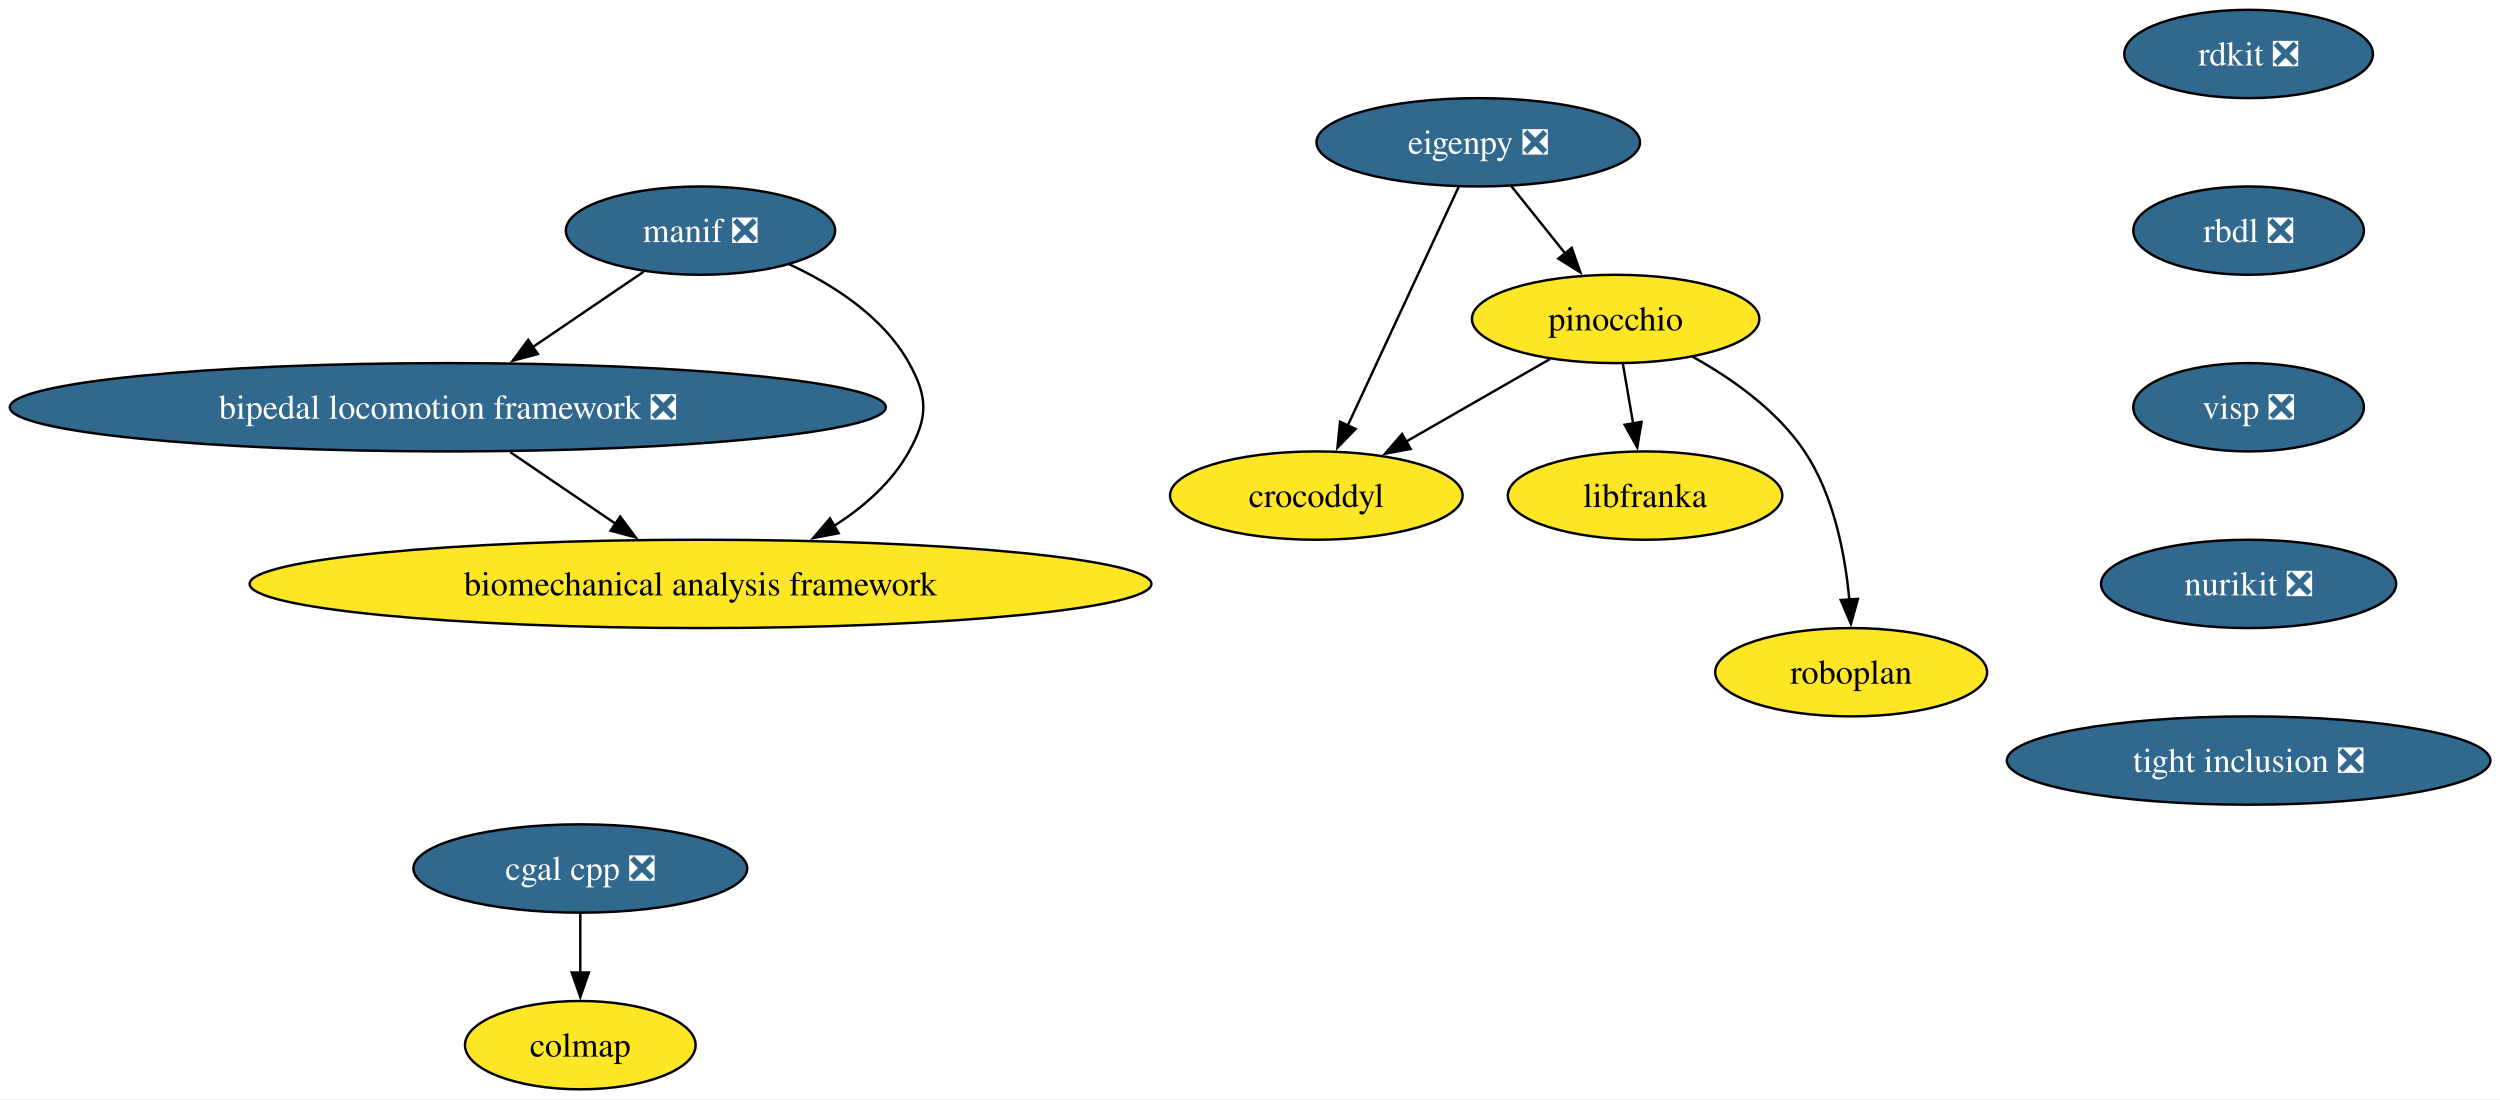
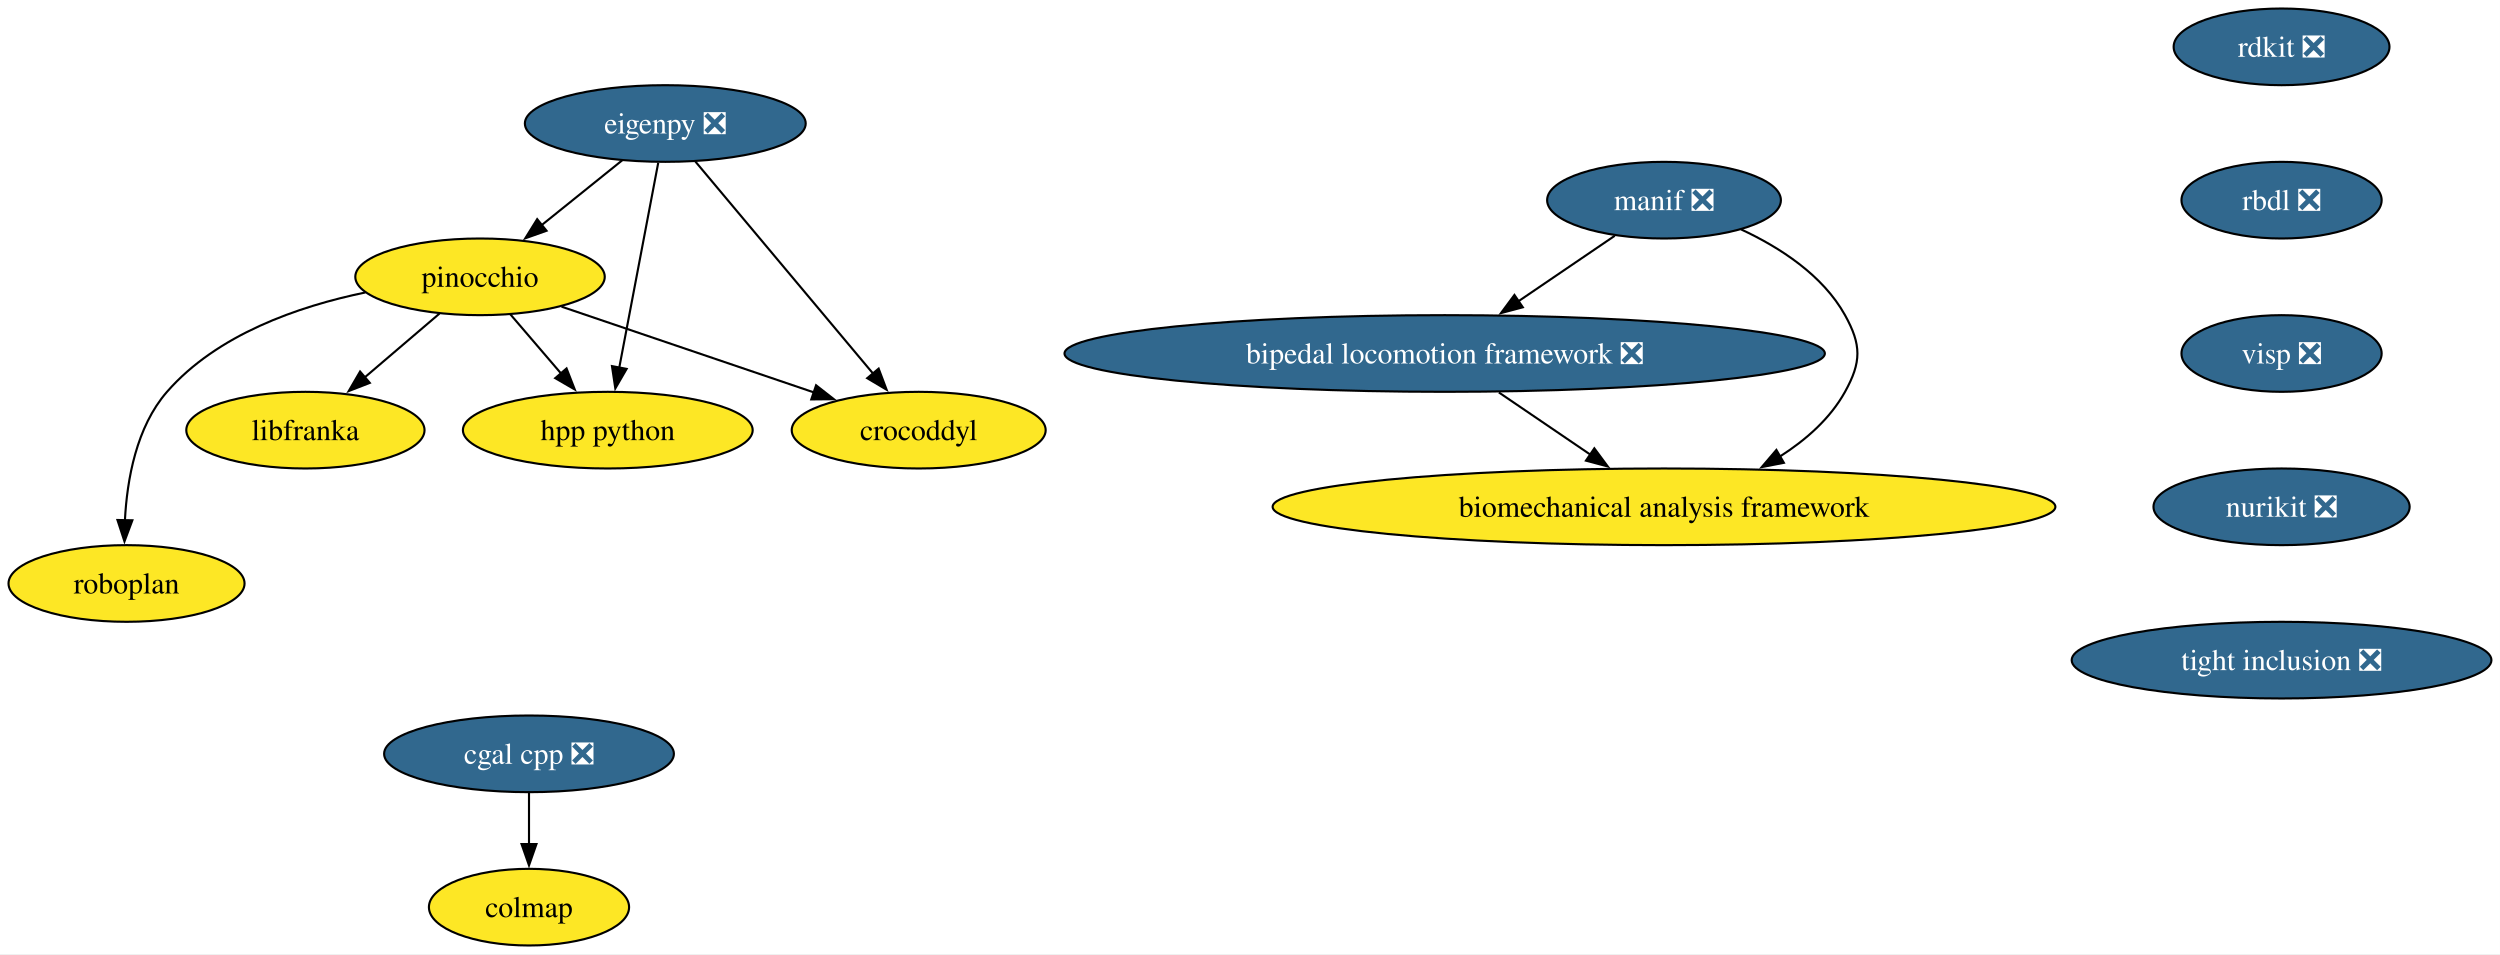
- <svg xmlns="http://www.w3.org/2000/svg" xmlns:xlink="http://www.w3.org/1999/xlink" width="1019pt" height="448pt" viewBox="0.00 0.00 1019.00 448.00">
+ <svg xmlns="http://www.w3.org/2000/svg" xmlns:xlink="http://www.w3.org/1999/xlink" width="1174pt" height="448pt" viewBox="0.00 0.00 1174.00 448.00">
  <g id="graph0" class="graph" transform="scale(1 1) rotate(0) translate(4 444)">
-     <polygon fill="white" stroke="none" points="-4,4 -4,-444 1015.09,-444 1015.09,4 -4,4" />
+     <polygon fill="white" stroke="none" points="-4,4 -4,-444 1169.98,-444 1169.98,4 -4,4" />
    <g id="node1" class="node">
      <g id="a_node1">
        <a xlink:href="https://github.com/conda-forge/rdkit-feedstock/pull/216" xlink:title="rdkit ❎">
-           <ellipse fill="#31688e" stroke="black" cx="912.53" cy="-422" rx="50.68" ry="18" />
-           <text xml:space="preserve" text-anchor="middle" x="912.53" y="-417.32" font-family="Times,serif" font-size="14.00" fill="white">rdkit ❎</text>
+           <ellipse fill="#31688e" stroke="black" cx="1067.42" cy="-422" rx="50.68" ry="18" />
+           <text xml:space="preserve" text-anchor="middle" x="1067.42" y="-417.32" font-family="Times,serif" font-size="14.00" fill="white">rdkit ❎</text>
        </a>
      </g>
    </g>
    <g id="node2" class="node">
      <g id="a_node2">
        <a xlink:href="https://github.com/conda-forge/rbdl-feedstock/pull/42" xlink:title="rbdl ❎">
-           <ellipse fill="#31688e" stroke="black" cx="912.53" cy="-350" rx="47" ry="18" />
-           <text xml:space="preserve" text-anchor="middle" x="912.53" y="-345.32" font-family="Times,serif" font-size="14.00" fill="white">rbdl ❎</text>
+           <ellipse fill="#31688e" stroke="black" cx="1067.42" cy="-350" rx="47" ry="18" />
+           <text xml:space="preserve" text-anchor="middle" x="1067.42" y="-345.32" font-family="Times,serif" font-size="14.00" fill="white">rbdl ❎</text>
        </a>
      </g>
    </g>
    <g id="node5" class="node">
      <g id="a_node5">
        <a xlink:href="https://github.com/conda-forge/visp-feedstock/pull/46" xlink:title="visp ❎">
-           <ellipse fill="#31688e" stroke="black" cx="912.53" cy="-278" rx="47" ry="18" />
-           <text xml:space="preserve" text-anchor="middle" x="912.53" y="-273.32" font-family="Times,serif" font-size="14.00" fill="white">visp ❎</text>
+           <ellipse fill="#31688e" stroke="black" cx="1067.42" cy="-278" rx="47" ry="18" />
+           <text xml:space="preserve" text-anchor="middle" x="1067.42" y="-273.32" font-family="Times,serif" font-size="14.00" fill="white">visp ❎</text>
        </a>
      </g>
    </g>
    <g id="node3" class="node">
      <g id="a_node3">
        <a xlink:href="https://github.com/conda-forge/cgal-cpp-feedstock/pull/48" xlink:title="cgal cpp ❎">
-           <ellipse fill="#31688e" stroke="black" cx="232.53" cy="-90" rx="68.04" ry="18" />
-           <text xml:space="preserve" text-anchor="middle" x="232.53" y="-85.33" font-family="Times,serif" font-size="14.00" fill="white">cgal cpp ❎</text>
+           <ellipse fill="#31688e" stroke="black" cx="244.42" cy="-90" rx="68.04" ry="18" />
+           <text xml:space="preserve" text-anchor="middle" x="244.42" y="-85.33" font-family="Times,serif" font-size="14.00" fill="white">cgal cpp ❎</text>
        </a>
      </g>
    </g>
    <g id="node4" class="node">
      <g id="a_node4">
        <a xlink:href="https://github.com/conda-forge/colmap-feedstock" xlink:title="colmap">
-           <ellipse fill="#fde725" stroke="black" cx="232.53" cy="-18" rx="47" ry="18" />
-           <text xml:space="preserve" text-anchor="middle" x="232.53" y="-13.32" font-family="Times,serif" font-size="14.00">colmap</text>
+           <ellipse fill="#fde725" stroke="black" cx="244.42" cy="-18" rx="47" ry="18" />
+           <text xml:space="preserve" text-anchor="middle" x="244.42" y="-13.32" font-family="Times,serif" font-size="14.00">colmap</text>
        </a>
      </g>
    </g>
    <g id="edge2" class="edge">
-       <path fill="none" stroke="black" d="M232.53,-71.7C232.53,-64.41 232.53,-55.73 232.53,-47.54" />
-       <polygon fill="black" stroke="black" points="236.03,-47.62 232.53,-37.62 229.03,-47.62 236.03,-47.62" />
+       <path fill="none" stroke="black" d="M244.42,-71.7C244.42,-64.41 244.42,-55.73 244.42,-47.54" />
+       <polygon fill="black" stroke="black" points="247.92,-47.62 244.42,-37.62 240.92,-47.62 247.92,-47.62" />
    </g>
-     <g id="node14" class="node">
-       <g id="a_node14">
+     <g id="node15" class="node">
+       <g id="a_node15">
        <a xlink:href="https://github.com/conda-forge/nurikit-feedstock/pull/18" xlink:title="nurikit ❎">
-           <ellipse fill="#31688e" stroke="black" cx="912.53" cy="-206" rx="60.15" ry="18" />
-           <text xml:space="preserve" text-anchor="middle" x="912.53" y="-201.33" font-family="Times,serif" font-size="14.00" fill="white">nurikit ❎</text>
+           <ellipse fill="#31688e" stroke="black" cx="1067.42" cy="-206" rx="60.15" ry="18" />
+           <text xml:space="preserve" text-anchor="middle" x="1067.42" y="-201.33" font-family="Times,serif" font-size="14.00" fill="white">nurikit ❎</text>
        </a>
      </g>
    </g>
    <g id="node6" class="node">
      <g id="a_node6">
        <a xlink:href="https://github.com/conda-forge/eigenpy-feedstock/pull/184" xlink:title="eigenpy ❎">
-           <ellipse fill="#31688e" stroke="black" cx="598.53" cy="-386" rx="65.94" ry="18" />
-           <text xml:space="preserve" text-anchor="middle" x="598.53" y="-381.32" font-family="Times,serif" font-size="14.00" fill="white">eigenpy ❎</text>
+           <ellipse fill="#31688e" stroke="black" cx="308.42" cy="-386" rx="65.94" ry="18" />
+           <text xml:space="preserve" text-anchor="middle" x="308.42" y="-381.32" font-family="Times,serif" font-size="14.00" fill="white">eigenpy ❎</text>
        </a>
      </g>
    </g>
    <g id="node7" class="node">
      <g id="a_node7">
        <a xlink:href="https://github.com/conda-forge/pinocchio-feedstock" xlink:title="pinocchio">
-           <ellipse fill="#fde725" stroke="black" cx="654.53" cy="-314" rx="58.57" ry="18" />
-           <text xml:space="preserve" text-anchor="middle" x="654.53" y="-309.32" font-family="Times,serif" font-size="14.00">pinocchio</text>
+           <ellipse fill="#fde725" stroke="black" cx="221.42" cy="-314" rx="58.57" ry="18" />
+           <text xml:space="preserve" text-anchor="middle" x="221.42" y="-309.32" font-family="Times,serif" font-size="14.00">pinocchio</text>
        </a>
      </g>
    </g>
    <g id="edge4" class="edge">
-       <path fill="none" stroke="black" d="M612.08,-368.05C618.69,-359.8 626.77,-349.7 634.1,-340.54" />
-       <polygon fill="black" stroke="black" points="636.64,-342.97 640.15,-332.97 631.17,-338.59 636.64,-342.97" />
+       <path fill="none" stroke="black" d="M288.24,-368.76C276.93,-359.66 262.63,-348.16 250.17,-338.13" />
+       <polygon fill="black" stroke="black" points="252.65,-335.64 242.67,-332.1 248.26,-341.09 252.65,-335.64" />
    </g>
    <g id="node8" class="node">
      <g id="a_node8">
        <a xlink:href="https://github.com/conda-forge/crocoddyl-feedstock" xlink:title="crocoddyl">
-           <ellipse fill="#fde725" stroke="black" cx="532.53" cy="-242" rx="59.63" ry="18" />
-           <text xml:space="preserve" text-anchor="middle" x="532.53" y="-237.32" font-family="Times,serif" font-size="14.00">crocoddyl</text>
+           <ellipse fill="#fde725" stroke="black" cx="427.42" cy="-242" rx="59.63" ry="18" />
+           <text xml:space="preserve" text-anchor="middle" x="427.42" y="-237.32" font-family="Times,serif" font-size="14.00">crocoddyl</text>
        </a>
      </g>
    </g>
    <g id="edge5" class="edge">
-       <path fill="none" stroke="black" d="M590.57,-367.87C579.32,-343.67 558.65,-299.21 545.26,-270.39" />
-       <polygon fill="black" stroke="black" points="548.54,-269.15 541.15,-261.56 542.2,-272.11 548.54,-269.15" />
-     </g>
-     <g id="edge6" class="edge">
-       <path fill="none" stroke="black" d="M627.75,-297.64C610.51,-287.75 587.88,-274.76 569,-263.93" />
-       <polygon fill="black" stroke="black" points="570.97,-261.02 560.55,-259.08 567.48,-267.09 570.97,-261.02" />
+       <path fill="none" stroke="black" d="M322.54,-368.15C343.2,-343.49 381.85,-297.37 406.02,-268.53" />
+       <polygon fill="black" stroke="black" points="408.61,-270.9 412.35,-260.99 403.24,-266.4 408.61,-270.9" />
    </g>
    <g id="node9" class="node">
      <g id="a_node9">
-         <a xlink:href="https://github.com/conda-forge/libfranka-feedstock" xlink:title="libfranka">
-           <ellipse fill="#fde725" stroke="black" cx="666.53" cy="-242" rx="55.94" ry="18" />
-           <text xml:space="preserve" text-anchor="middle" x="666.53" y="-237.32" font-family="Times,serif" font-size="14.00">libfranka</text>
+         <a xlink:href="https://github.com/conda-forge/hpp-python-feedstock" xlink:title="hpp python">
+           <ellipse fill="#fde725" stroke="black" cx="281.42" cy="-242" rx="68.04" ry="18" />
+           <text xml:space="preserve" text-anchor="middle" x="281.42" y="-237.32" font-family="Times,serif" font-size="14.00">hpp python</text>
        </a>
      </g>
    </g>
+     <g id="edge6" class="edge">
+       <path fill="none" stroke="black" d="M305.11,-367.59C300.55,-343.61 292.28,-300.14 286.82,-271.42" />
+       <polygon fill="black" stroke="black" points="290.26,-270.77 284.95,-261.6 283.38,-272.08 290.26,-270.77" />
+     </g>
    <g id="edge7" class="edge">
-       <path fill="none" stroke="black" d="M657.49,-295.7C658.76,-288.32 660.27,-279.52 661.68,-271.25" />
-       <polygon fill="black" stroke="black" points="665.1,-272.04 663.34,-261.6 658.2,-270.86 665.1,-272.04" />
+       <path fill="none" stroke="black" d="M259.68,-300C293.11,-288.64 341.83,-272.08 378.16,-259.74" />
+       <polygon fill="black" stroke="black" points="379.23,-263.07 387.58,-256.54 376.98,-256.44 379.23,-263.07" />
+     </g>
+     <g id="edge8" class="edge">
+       <path fill="none" stroke="black" d="M235.64,-296.41C242.78,-288.08 251.59,-277.8 259.57,-268.49" />
+       <polygon fill="black" stroke="black" points="262.05,-270.98 265.9,-261.11 256.73,-266.42 262.05,-270.98" />
    </g>
    <g id="node10" class="node">
      <g id="a_node10">
-         <a xlink:href="https://github.com/conda-forge/roboplan-feedstock" xlink:title="roboplan">
-           <ellipse fill="#fde725" stroke="black" cx="750.53" cy="-170" rx="55.42" ry="18" />
-           <text xml:space="preserve" text-anchor="middle" x="750.53" y="-165.32" font-family="Times,serif" font-size="14.00">roboplan</text>
-         </a>
-       </g>
-     </g>
-     <g id="edge8" class="edge">
-       <path fill="none" stroke="black" d="M685.91,-298.6C701.93,-289.69 720.35,-276.73 731.53,-260 743.48,-242.11 748.09,-218.07 749.79,-199.49" />
-       <polygon fill="black" stroke="black" points="753.27,-199.9 750.44,-189.69 746.29,-199.44 753.27,-199.9" />
-     </g>
-     <g id="node11" class="node">
-       <g id="a_node11">
-         <a xlink:href="https://github.com/conda-forge/manif-feedstock/pull/57" xlink:title="manif ❎">
-           <ellipse fill="#31688e" stroke="black" cx="281.53" cy="-350" rx="54.89" ry="18" />
-           <text xml:space="preserve" text-anchor="middle" x="281.53" y="-345.32" font-family="Times,serif" font-size="14.00" fill="white">manif ❎</text>
-         </a>
-       </g>
-     </g>
-     <g id="node12" class="node">
-       <g id="a_node12">
-         <a xlink:href="https://github.com/conda-forge/bipedal-locomotion-framework-feedstock/pull/155" xlink:title="bipedal locomotion framework ❎">
-           <ellipse fill="#31688e" stroke="black" cx="178.53" cy="-278" rx="178.53" ry="18" />
-           <text xml:space="preserve" text-anchor="middle" x="178.53" y="-273.32" font-family="Times,serif" font-size="14.00" fill="white">bipedal locomotion framework ❎</text>
+         <a xlink:href="https://github.com/conda-forge/libfranka-feedstock" xlink:title="libfranka">
+           <ellipse fill="#fde725" stroke="black" cx="139.42" cy="-242" rx="55.94" ry="18" />
+           <text xml:space="preserve" text-anchor="middle" x="139.42" y="-237.32" font-family="Times,serif" font-size="14.00">libfranka</text>
        </a>
      </g>
    </g>
    <g id="edge9" class="edge">
-       <path fill="none" stroke="black" d="M258.41,-333.29C245.08,-324.23 228.06,-312.66 213.16,-302.53" />
-       <polygon fill="black" stroke="black" points="215.22,-299.7 204.98,-296.98 211.28,-305.49 215.22,-299.7" />
+       <path fill="none" stroke="black" d="M202.4,-296.76C191.92,-287.82 178.72,-276.55 167.11,-266.64" />
+       <polygon fill="black" stroke="black" points="169.65,-264.2 159.77,-260.37 165.1,-269.53 169.65,-264.2" />
    </g>
-     <g id="node13" class="node">
-       <g id="a_node13">
-         <a xlink:href="https://github.com/conda-forge/biomechanical-analysis-framework-feedstock" xlink:title="biomechanical analysis framework">
-           <ellipse fill="#fde725" stroke="black" cx="281.53" cy="-206" rx="183.79" ry="18" />
-           <text xml:space="preserve" text-anchor="middle" x="281.53" y="-201.32" font-family="Times,serif" font-size="14.00">biomechanical analysis framework</text>
+     <g id="node11" class="node">
+       <g id="a_node11">
+         <a xlink:href="https://github.com/conda-forge/roboplan-feedstock" xlink:title="roboplan">
+           <ellipse fill="#fde725" stroke="black" cx="55.42" cy="-170" rx="55.42" ry="18" />
+           <text xml:space="preserve" text-anchor="middle" x="55.42" y="-165.32" font-family="Times,serif" font-size="14.00">roboplan</text>
        </a>
      </g>
    </g>
    <g id="edge10" class="edge">
-       <path fill="none" stroke="black" d="M317.67,-336.3C335.79,-327.88 356.06,-314.86 366.53,-296 374.29,-282.01 374.29,-273.99 366.53,-260 359.54,-247.4 348.17,-237.41 335.99,-229.65" />
-       <polygon fill="black" stroke="black" points="337.82,-226.67 327.42,-224.66 334.3,-232.72 337.82,-226.67" />
+       <path fill="none" stroke="black" d="M167.58,-306.66C136.02,-300.13 97.88,-286.88 74.42,-260 60.03,-243.52 55.65,-218.83 54.66,-199.63" />
+       <polygon fill="black" stroke="black" points="58.16,-199.67 54.45,-189.74 51.16,-199.81 58.16,-199.67" />
+     </g>
+     <g id="node12" class="node">
+       <g id="a_node12">
+         <a xlink:href="https://github.com/conda-forge/manif-feedstock/pull/57" xlink:title="manif ❎">
+           <ellipse fill="#31688e" stroke="black" cx="777.42" cy="-350" rx="54.89" ry="18" />
+           <text xml:space="preserve" text-anchor="middle" x="777.42" y="-345.32" font-family="Times,serif" font-size="14.00" fill="white">manif ❎</text>
+         </a>
+       </g>
+     </g>
+     <g id="node13" class="node">
+       <g id="a_node13">
+         <a xlink:href="https://github.com/conda-forge/bipedal-locomotion-framework-feedstock/pull/155" xlink:title="bipedal locomotion framework ❎">
+           <ellipse fill="#31688e" stroke="black" cx="674.42" cy="-278" rx="178.53" ry="18" />
+           <text xml:space="preserve" text-anchor="middle" x="674.42" y="-273.32" font-family="Times,serif" font-size="14.00" fill="white">bipedal locomotion framework ❎</text>
+         </a>
+       </g>
    </g>
    <g id="edge11" class="edge">
-       <path fill="none" stroke="black" d="M203.99,-259.7C216.96,-250.88 232.92,-240.03 246.99,-230.47" />
-       <polygon fill="black" stroke="black" points="248.8,-233.47 255.11,-224.96 244.87,-227.68 248.8,-233.47" />
+       <path fill="none" stroke="black" d="M754.3,-333.29C740.97,-324.23 723.95,-312.66 709.05,-302.53" />
+       <polygon fill="black" stroke="black" points="711.11,-299.7 700.87,-296.98 707.18,-305.49 711.11,-299.7" />
    </g>
-     <g id="node15" class="node">
-       <g id="a_node15">
+     <g id="node14" class="node">
+       <g id="a_node14">
+         <a xlink:href="https://github.com/conda-forge/biomechanical-analysis-framework-feedstock" xlink:title="biomechanical analysis framework">
+           <ellipse fill="#fde725" stroke="black" cx="777.42" cy="-206" rx="183.79" ry="18" />
+           <text xml:space="preserve" text-anchor="middle" x="777.42" y="-201.32" font-family="Times,serif" font-size="14.00">biomechanical analysis framework</text>
+         </a>
+       </g>
+     </g>
+     <g id="edge12" class="edge">
+       <path fill="none" stroke="black" d="M813.56,-336.3C831.69,-327.88 851.95,-314.86 862.42,-296 870.18,-282.01 870.18,-273.99 862.42,-260 855.43,-247.4 844.06,-237.41 831.88,-229.65" />
+       <polygon fill="black" stroke="black" points="833.71,-226.67 823.31,-224.66 830.19,-232.72 833.71,-226.67" />
+     </g>
+     <g id="edge13" class="edge">
+       <path fill="none" stroke="black" d="M699.88,-259.7C712.85,-250.88 728.81,-240.03 742.88,-230.47" />
+       <polygon fill="black" stroke="black" points="744.7,-233.47 751,-224.96 740.76,-227.68 744.7,-233.47" />
+     </g>
+     <g id="node16" class="node">
+       <g id="a_node16">
        <a xlink:href="https://github.com/conda-forge/tight-inclusion-feedstock/pull/4" xlink:title="tight inclusion ❎">
-           <ellipse fill="#31688e" stroke="black" cx="912.53" cy="-134" rx="98.56" ry="18" />
-           <text xml:space="preserve" text-anchor="middle" x="912.53" y="-129.32" font-family="Times,serif" font-size="14.00" fill="white">tight inclusion ❎</text>
+           <ellipse fill="#31688e" stroke="black" cx="1067.42" cy="-134" rx="98.56" ry="18" />
+           <text xml:space="preserve" text-anchor="middle" x="1067.42" y="-129.32" font-family="Times,serif" font-size="14.00" fill="white">tight inclusion ❎</text>
        </a>
      </g>
    </g>
  </g>
</svg>
